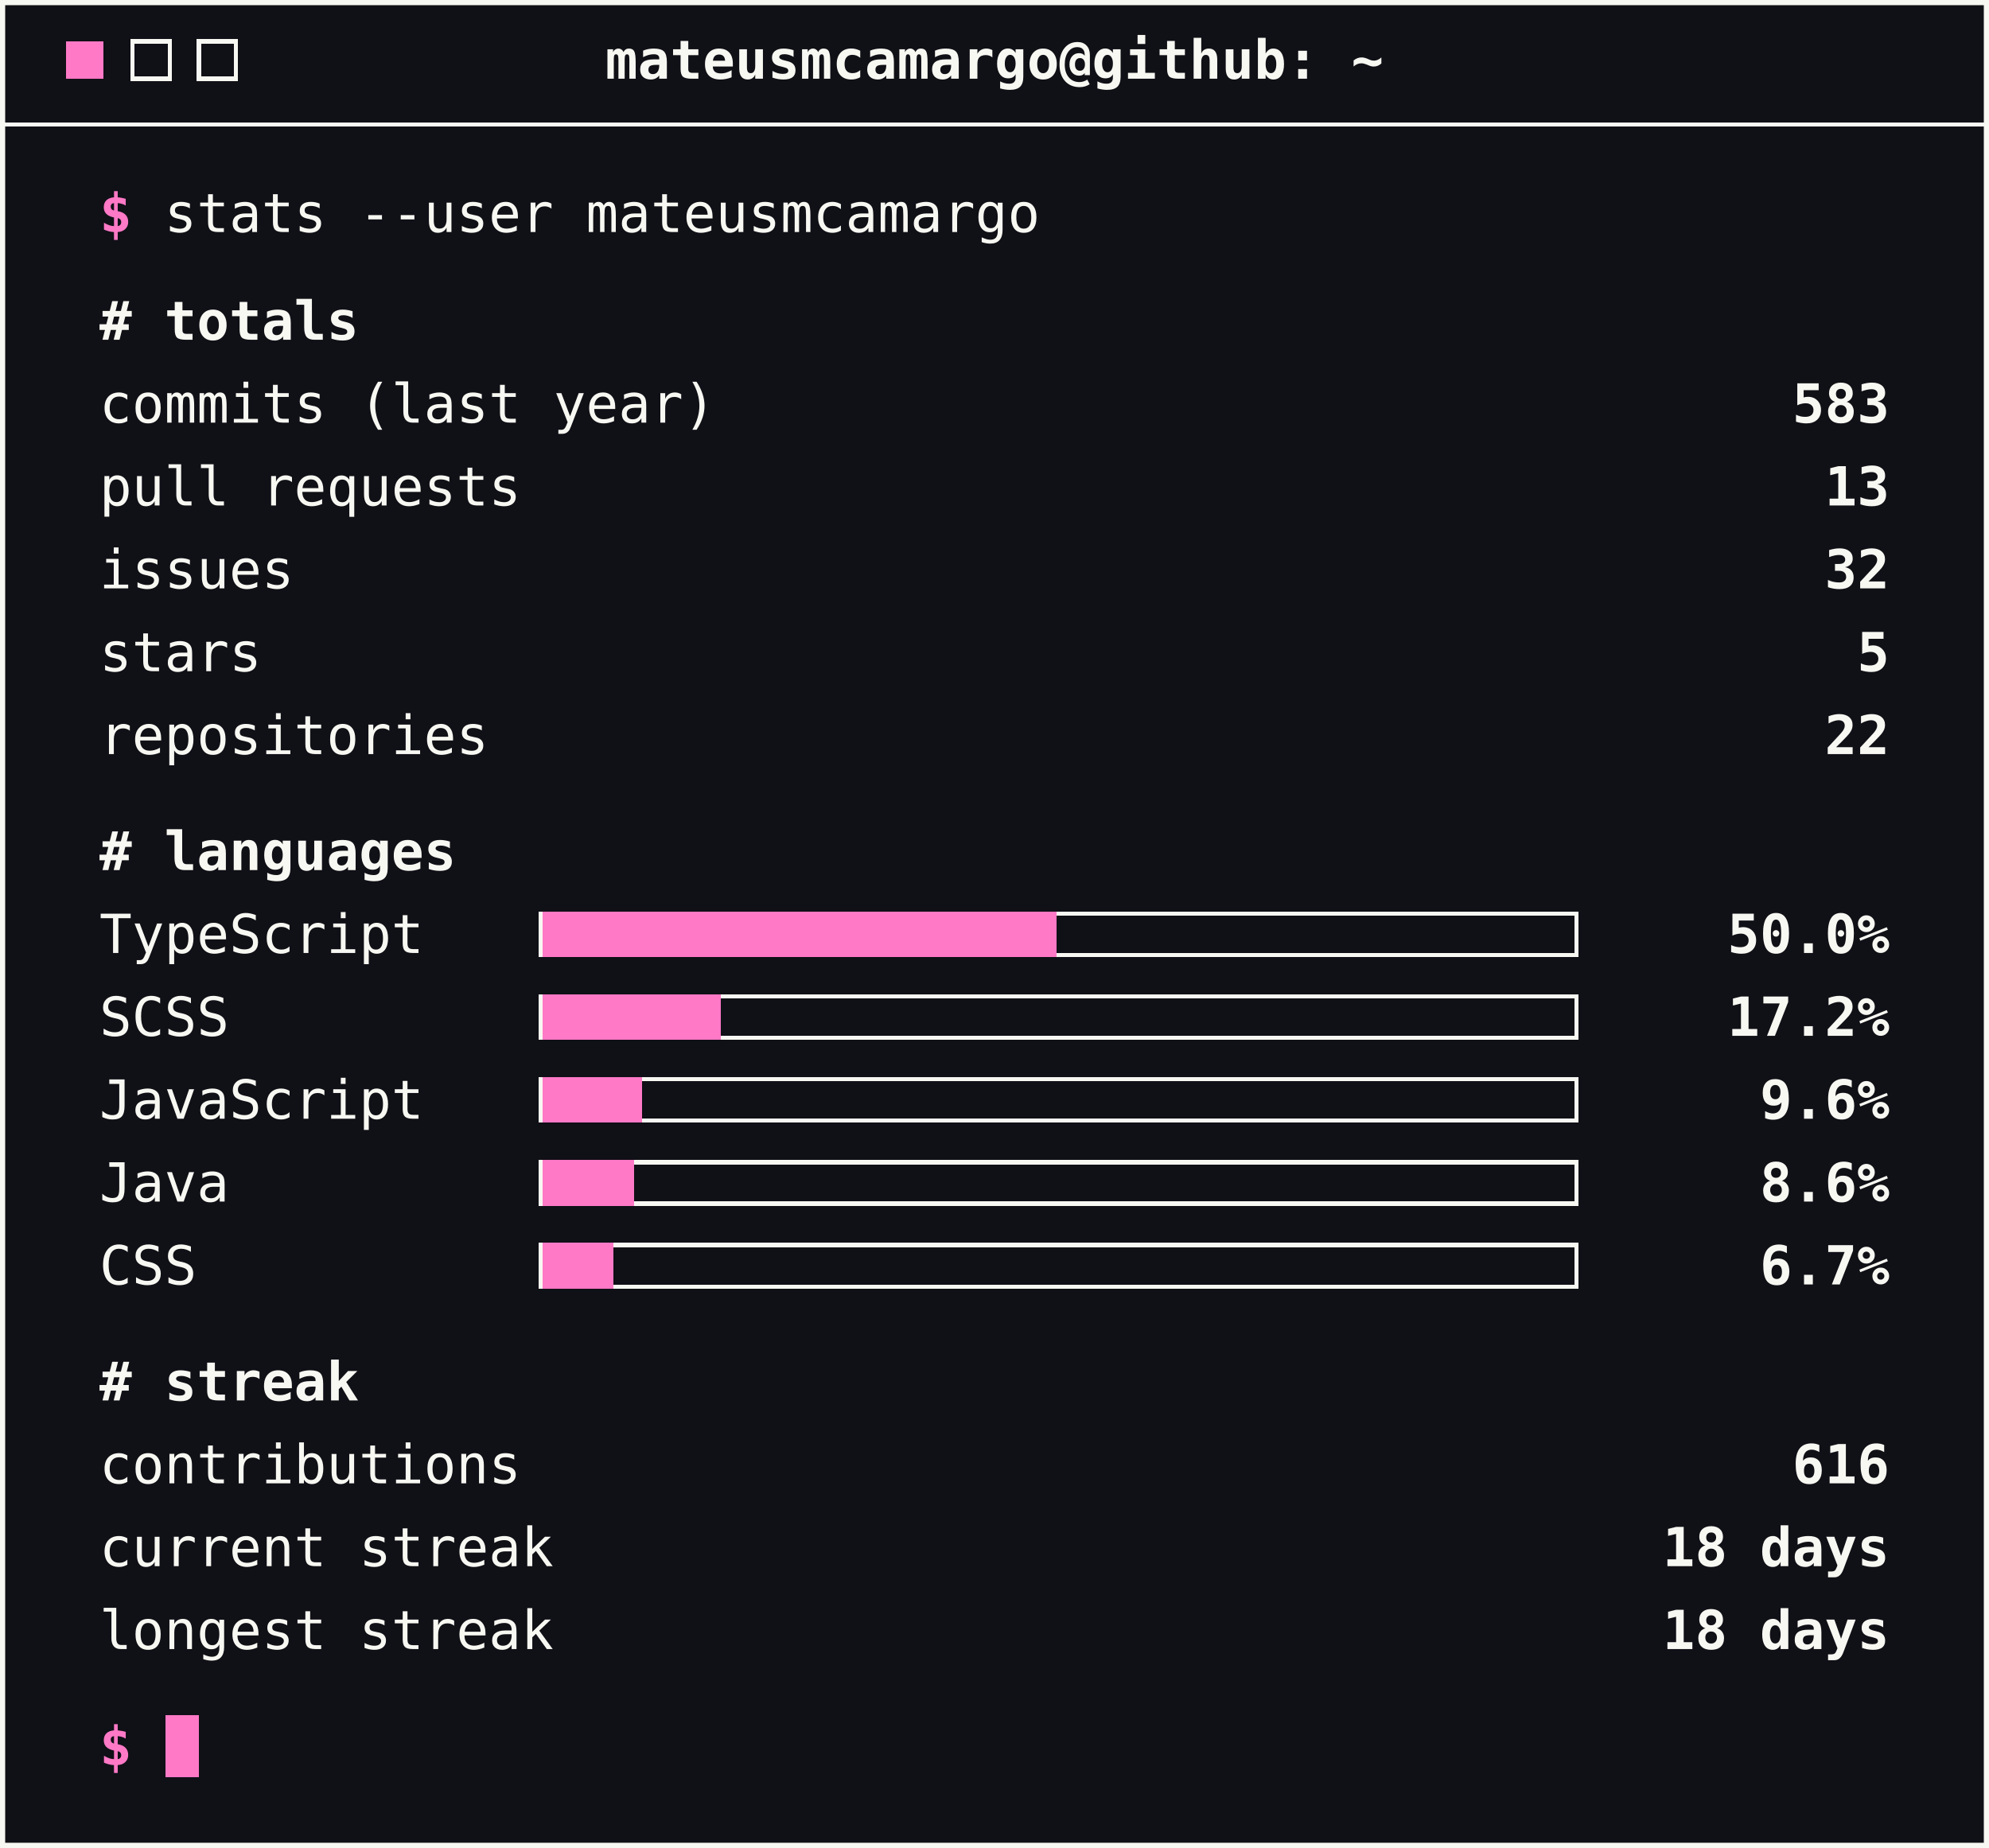
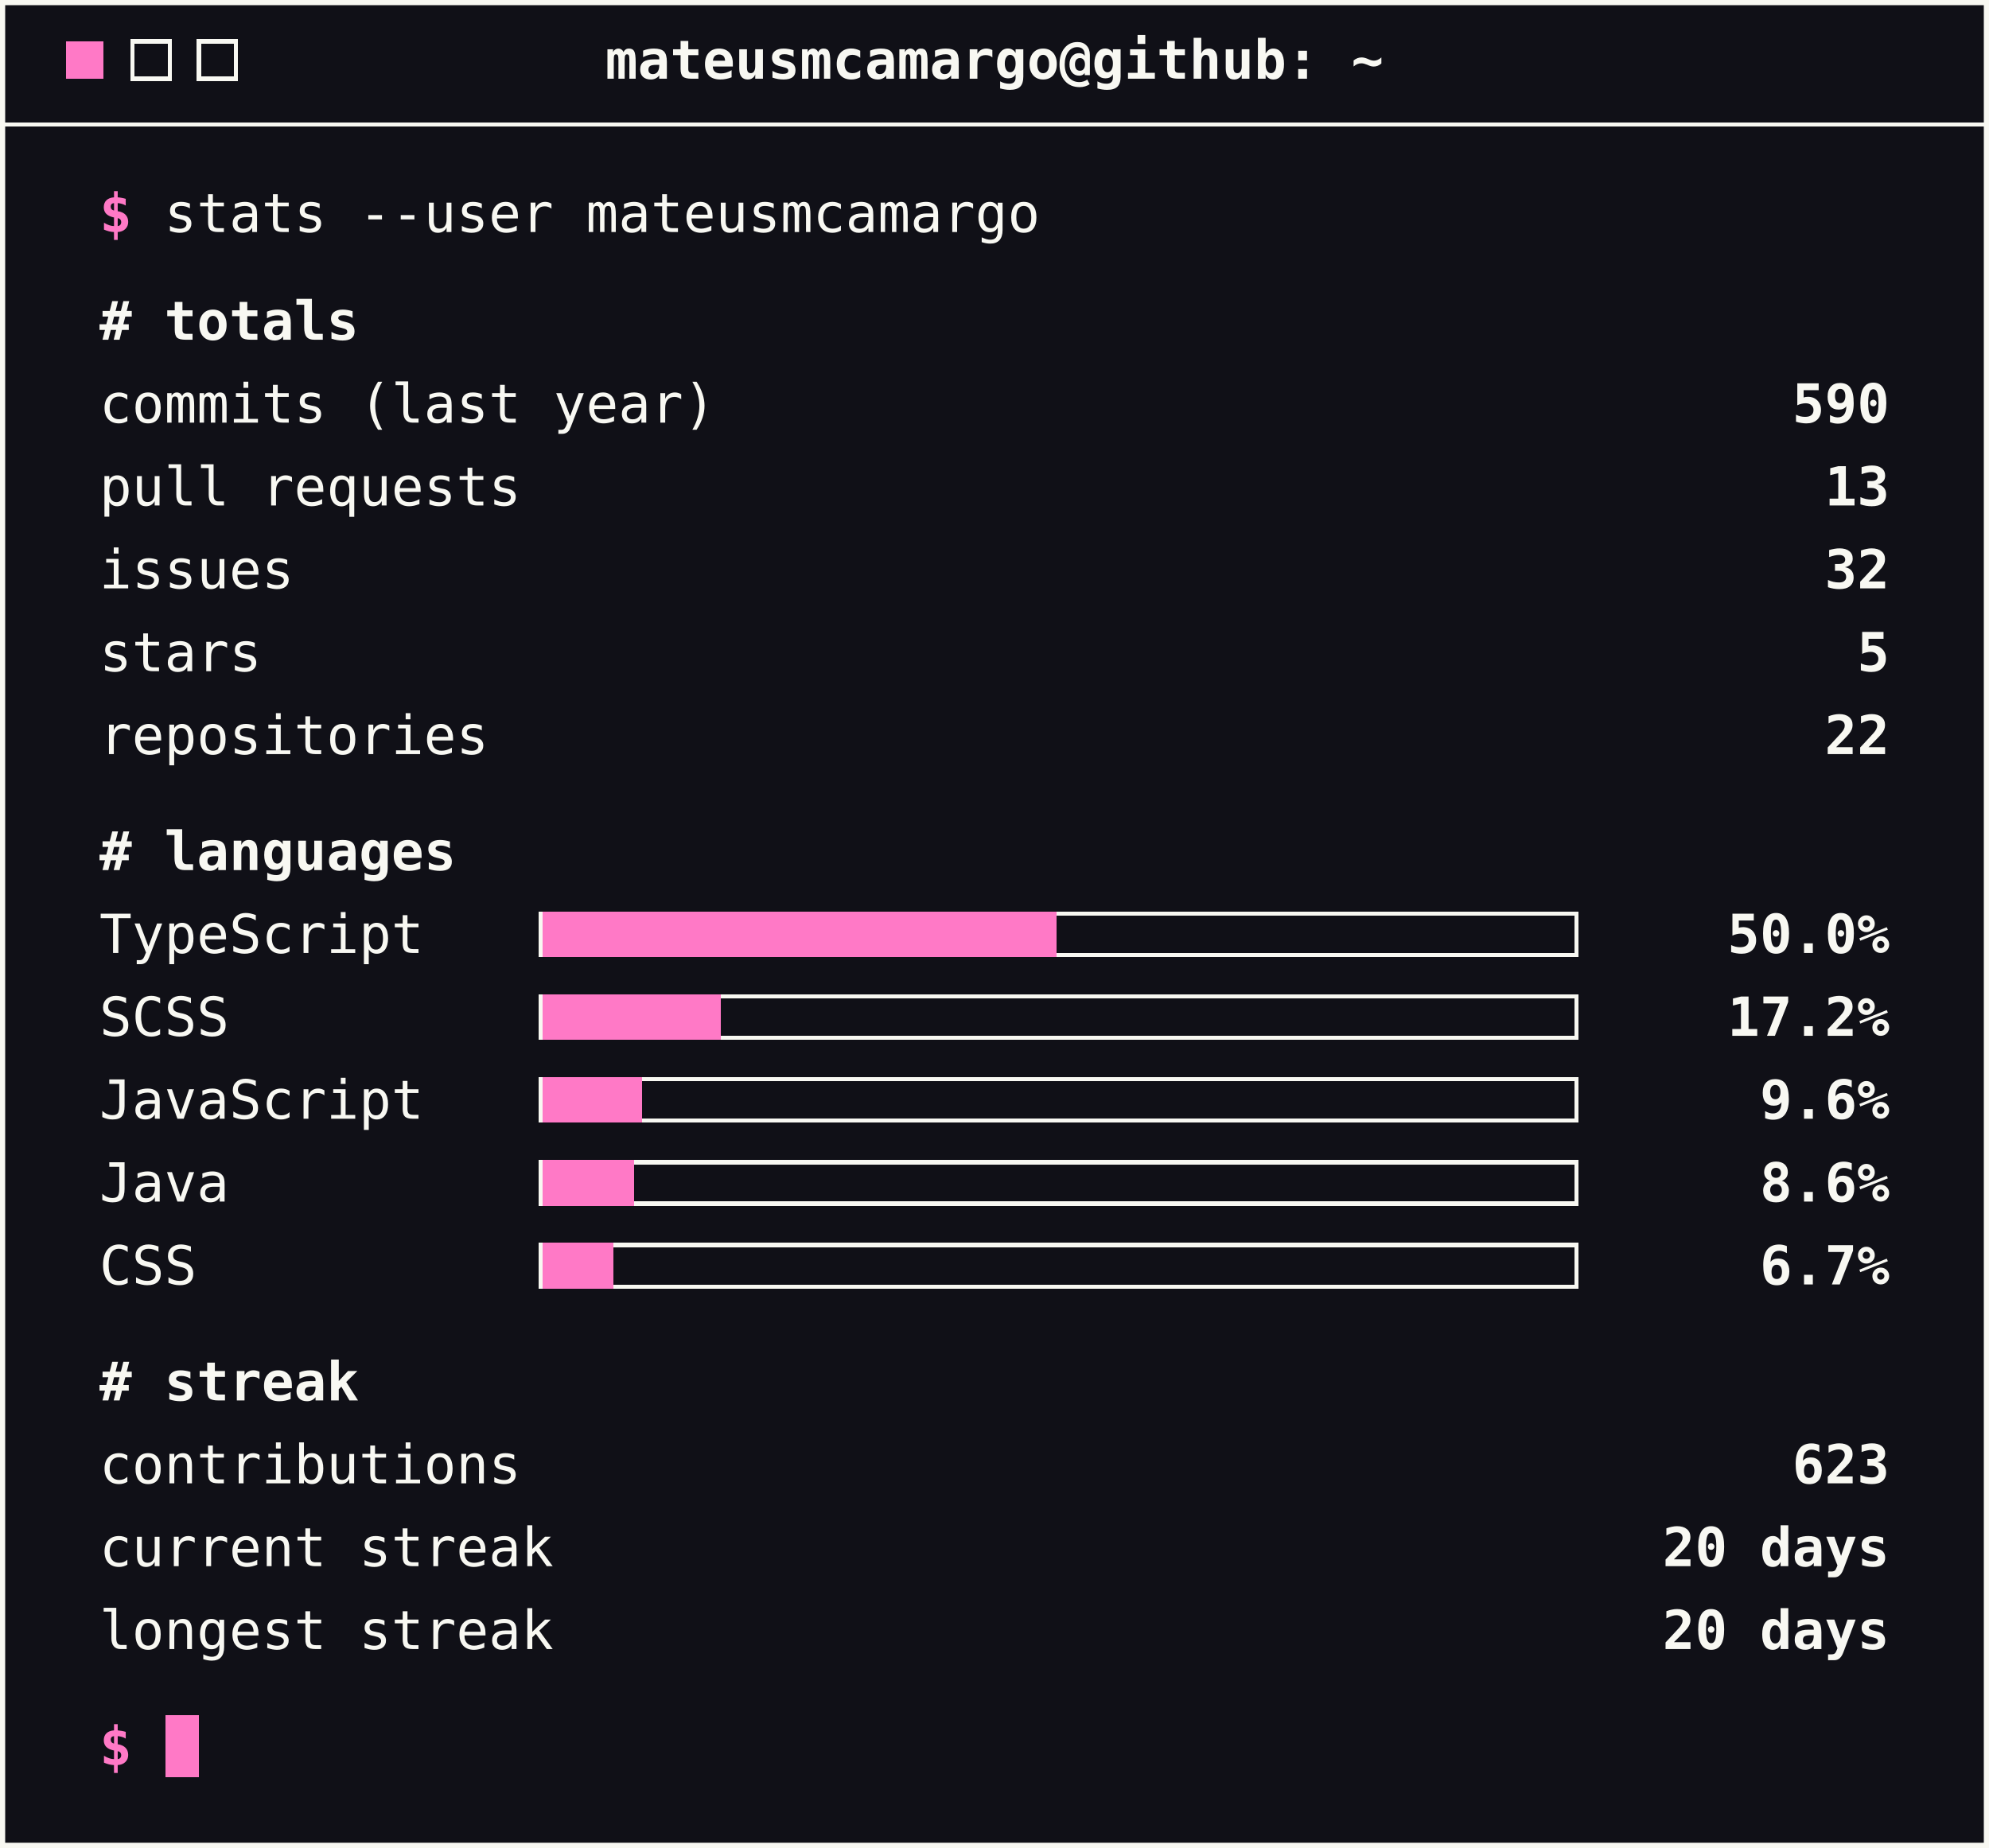
<svg xmlns="http://www.w3.org/2000/svg" width="480" height="446" viewBox="0 0 480 446" role="img" aria-label="GitHub stats">
  <style>
        text { font-family: ui-monospace, SFMono-Regular, Menlo, Consolas, monospace; font-size: 13px; fill: #f8f8f2; }
        .accent { fill: #ff79c6; font-weight: bold; }
        .strong { font-weight: bold; }
        .end { text-anchor: end; }
        .mid { text-anchor: middle; }
        .rule { stroke: #f8f8f2; stroke-width: 1; shape-rendering: crispEdges; }
        .btn { fill: none; stroke: #f8f8f2; stroke-width: 1; shape-rendering: crispEdges; }
        .track { fill: none; stroke: #f8f8f2; stroke-width: 1; shape-rendering: crispEdges; }
        .bar { fill: #ff79c6; shape-rendering: crispEdges; }
        .cursor { fill: #ff79c6; shape-rendering: crispEdges; }
    </style>
  <rect x="0.5" y="0.5" width="479" height="445" fill="#101017" stroke="#f8f8f2" stroke-width="1.5" />
  <rect class="cursor" x="16" y="10" width="9" height="9" />
  <rect class="btn" x="32" y="10" width="9" height="9" />
  <rect class="btn" x="48" y="10" width="9" height="9" />
  <text class="strong mid" x="240" y="19">mateusmcamargo@github: ~</text>
  <line class="rule" x1="0" y1="30" x2="480" y2="30" />
  <text x="24" y="56">
    <tspan class="accent">$</tspan> stats --user mateusmcamargo</text>
  <text class="strong" x="24" y="82"># totals</text>
  <text x="24" y="102">commits (last year)</text>
-   <text class="strong end" x="456" y="102">583</text>
+   <text class="strong end" x="456" y="102">590</text>
  <text x="24" y="122">pull requests</text>
  <text class="strong end" x="456" y="122">13</text>
  <text x="24" y="142">issues</text>
  <text class="strong end" x="456" y="142">32</text>
  <text x="24" y="162">stars</text>
  <text class="strong end" x="456" y="162">5</text>
  <text x="24" y="182">repositories</text>
  <text class="strong end" x="456" y="182">22</text>
  <text class="strong" x="24" y="210"># languages</text>
  <text x="24" y="230">TypeScript</text>
  <rect class="track" x="130.5" y="220.5" width="250" height="10" />
  <rect class="bar" x="131" y="220" width="124" height="11" />
  <text class="strong end" x="456" y="230">50.0%</text>
  <text x="24" y="250">SCSS</text>
  <rect class="track" x="130.5" y="240.5" width="250" height="10" />
  <rect class="bar" x="131" y="240" width="43" height="11" />
  <text class="strong end" x="456" y="250">17.2%</text>
  <text x="24" y="270">JavaScript</text>
  <rect class="track" x="130.5" y="260.5" width="250" height="10" />
  <rect class="bar" x="131" y="260" width="24" height="11" />
  <text class="strong end" x="456" y="270">9.6%</text>
  <text x="24" y="290">Java</text>
  <rect class="track" x="130.5" y="280.5" width="250" height="10" />
  <rect class="bar" x="131" y="280" width="22" height="11" />
  <text class="strong end" x="456" y="290">8.6%</text>
  <text x="24" y="310">CSS</text>
  <rect class="track" x="130.5" y="300.5" width="250" height="10" />
  <rect class="bar" x="131" y="300" width="17" height="11" />
  <text class="strong end" x="456" y="310">6.7%</text>
  <text class="strong" x="24" y="338"># streak</text>
  <text x="24" y="358">contributions</text>
-   <text class="strong end" x="456" y="358">616</text>
+   <text class="strong end" x="456" y="358">623</text>
  <text x="24" y="378">current streak</text>
-   <text class="strong end" x="456" y="378">18 days</text>
+   <text class="strong end" x="456" y="378">20 days</text>
  <text x="24" y="398">longest streak</text>
-   <text class="strong end" x="456" y="398">18 days</text>
+   <text class="strong end" x="456" y="398">20 days</text>
  <text x="24" y="426">
    <tspan class="accent">$</tspan>
  </text>
  <rect class="cursor" x="40" y="414" width="8" height="15" />
</svg>
